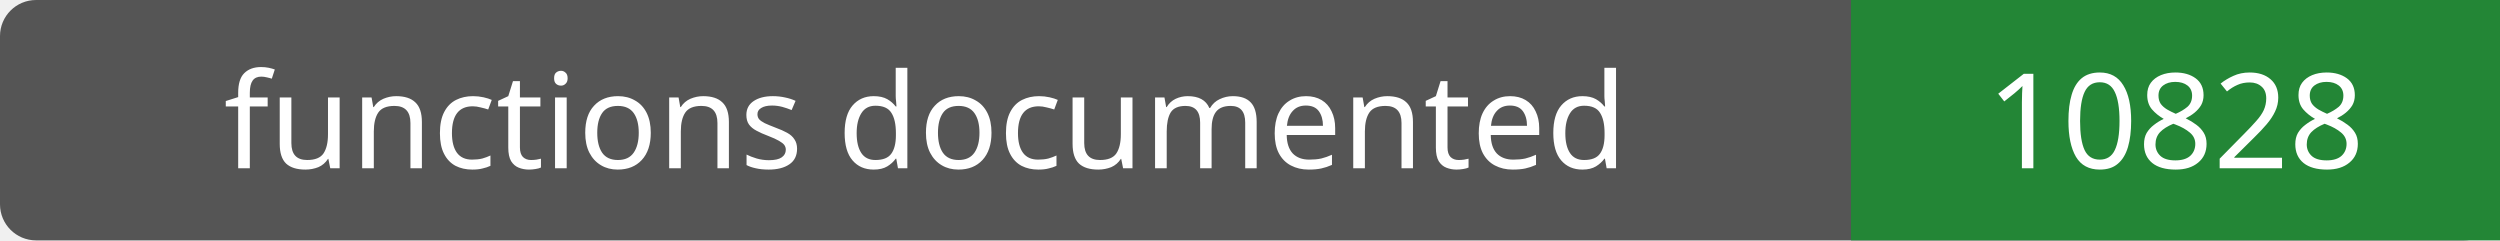
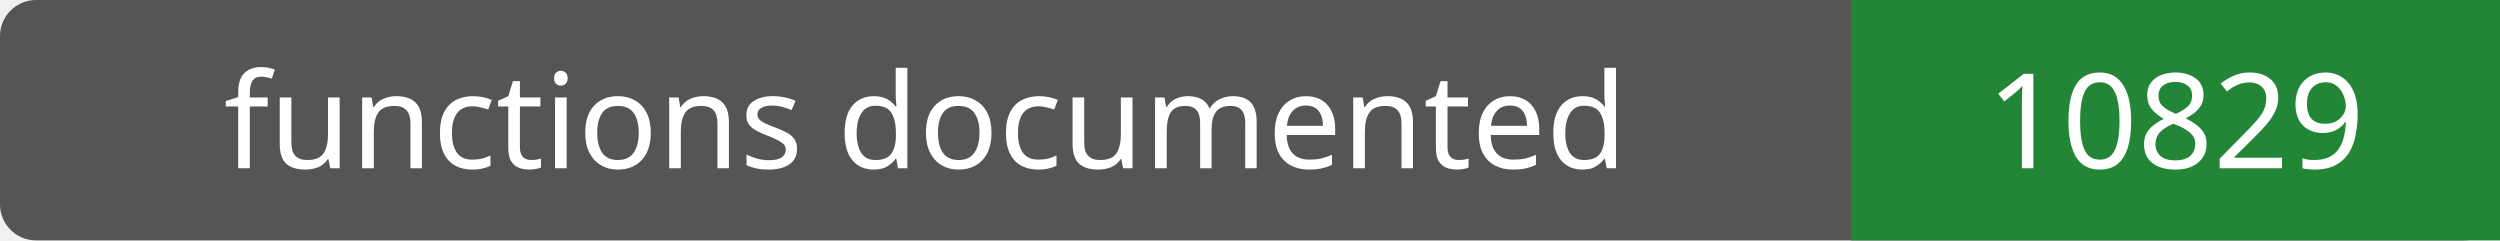
- <svg xmlns="http://www.w3.org/2000/svg" width="208" height="20" role="img" aria-label="functions documented: 10828">
+ <svg xmlns="http://www.w3.org/2000/svg" width="208" height="20" role="img" aria-label="functions documented: 10829">
  <rect width="208" height="20" rx="3" fill="#555" />
  <path fill="#238636" d="M154 0h54v20H154z" />
  <g fill="#fff" text-anchor="middle" font-family="Verdana,sans-serif" font-size="11">
    <text x="77.0" y="14">functions documented</text>
-     <text x="181.0" y="14">10828</text>
+     <text x="181.0" y="14">10829</text>
  </g>
</svg>
